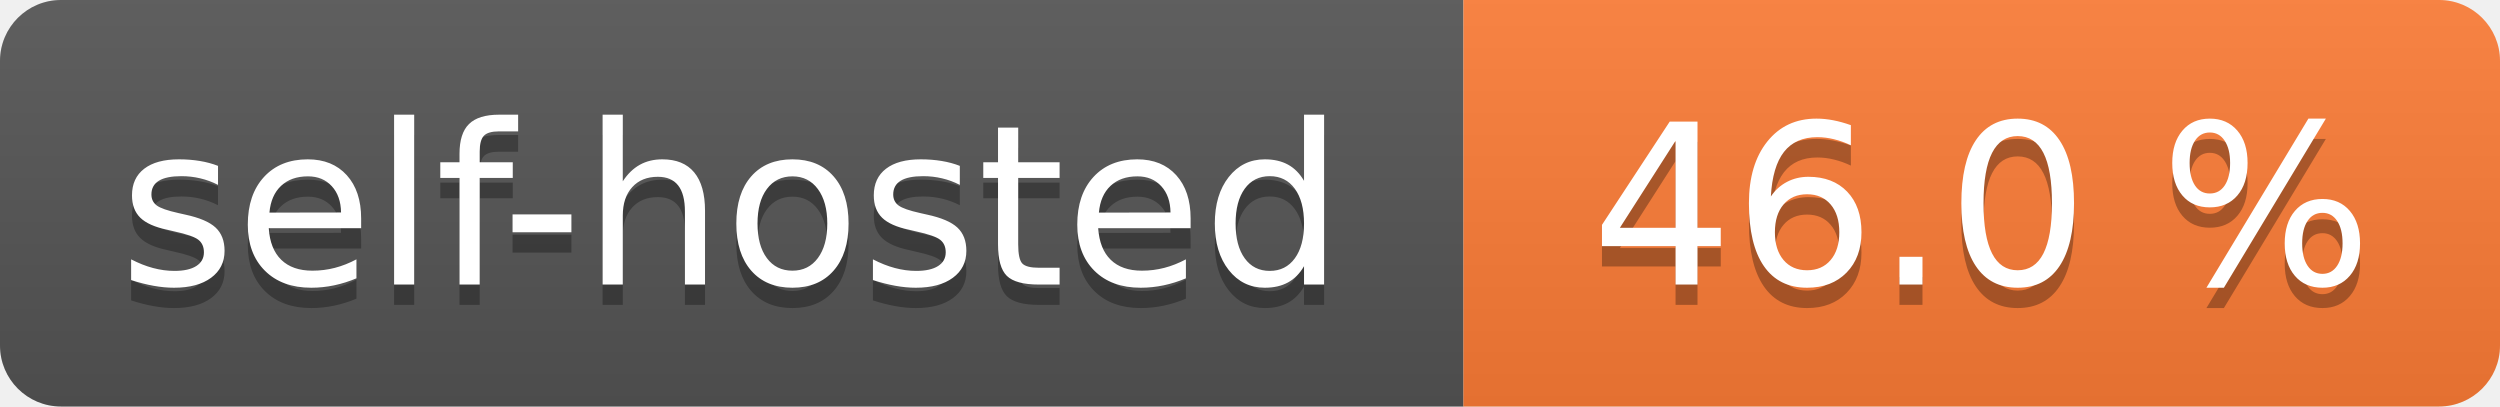
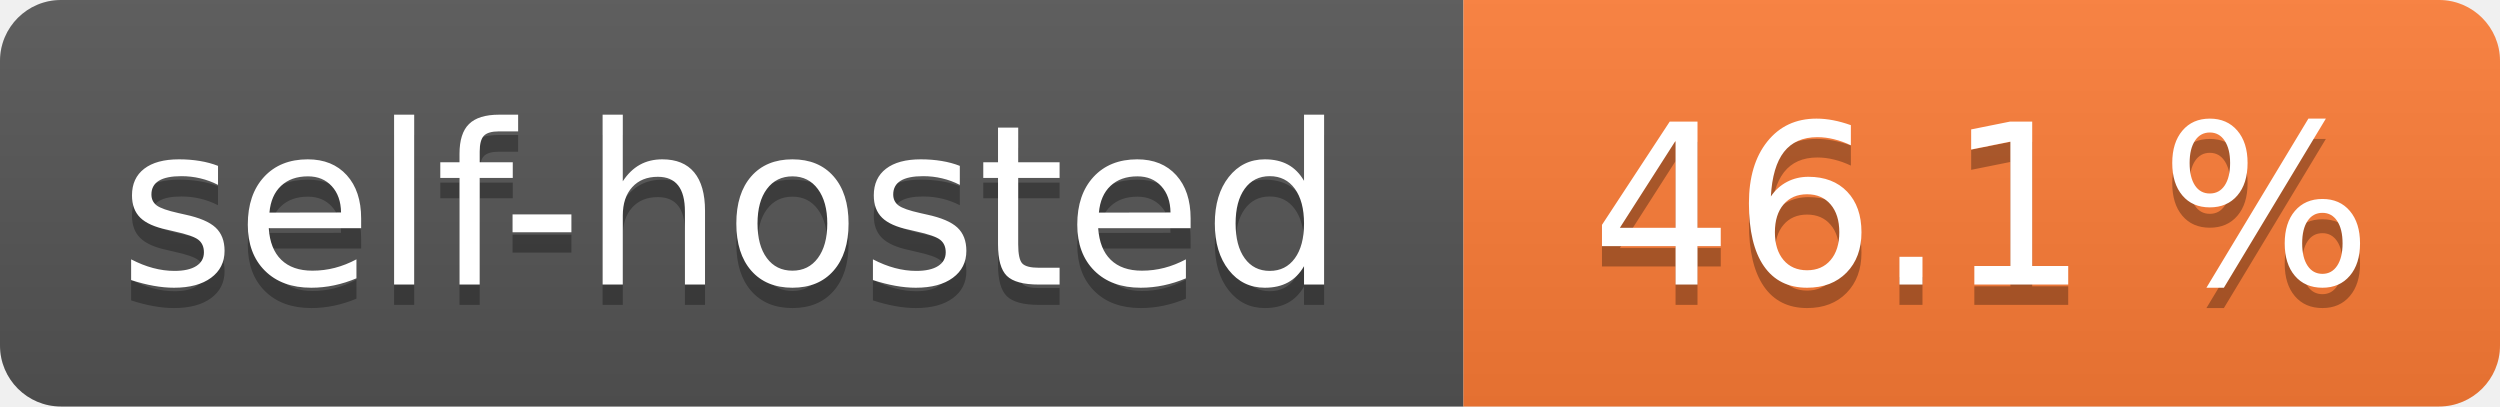
- <svg xmlns="http://www.w3.org/2000/svg" width="123" height="20" role="img" aria-label="self-hosted: 46.0 %">
+ <svg xmlns="http://www.w3.org/2000/svg" width="123" height="20" role="img" aria-label="self-hosted: 46.1 %">
  <linearGradient id="s" x2="0" y2="100%">
    <stop offset="0" stop-color="#bbb" stop-opacity=".1" />
    <stop offset="1" stop-opacity=".1" />
  </linearGradient>
  <clipPath id="r">
    <rect width="123" height="20" rx="3" fill="#fff" />
  </clipPath>
  <g clip-path="url(#r)">
    <rect width="72" height="20" fill="#555" />
    <rect x="72" width="51" height="20" fill="#fe7d37" />
    <rect width="123" height="20" fill="url(#s)" />
  </g>
  <g fill="#fff" text-anchor="middle" font-family="Verdana,Geneva,DejaVu Sans,sans-serif" text-rendering="geometricPrecision" font-size="110">
    <text aria-hidden="true" x="360.0" transform="scale(.1)" textLength="620" y="150" fill="#010101" fill-opacity=".3">self-hosted</text>
    <text x="360.0" transform="scale(.1)" textLength="620" y="140" fill="#fff">self-hosted</text>
-     <text aria-hidden="true" x="975.0" transform="scale(.1)" textLength="410" y="150" fill="#010101" fill-opacity=".3">46.0 %</text>
-     <text x="975.0" transform="scale(.1)" textLength="410" y="140" fill="#fff">46.0 %</text>
+     <text aria-hidden="true" x="975.0" transform="scale(.1)" textLength="410" y="150" fill="#010101" fill-opacity=".3">46.1 %</text>
+     <text x="975.0" transform="scale(.1)" textLength="410" y="140" fill="#fff">46.1 %</text>
  </g>
</svg>
